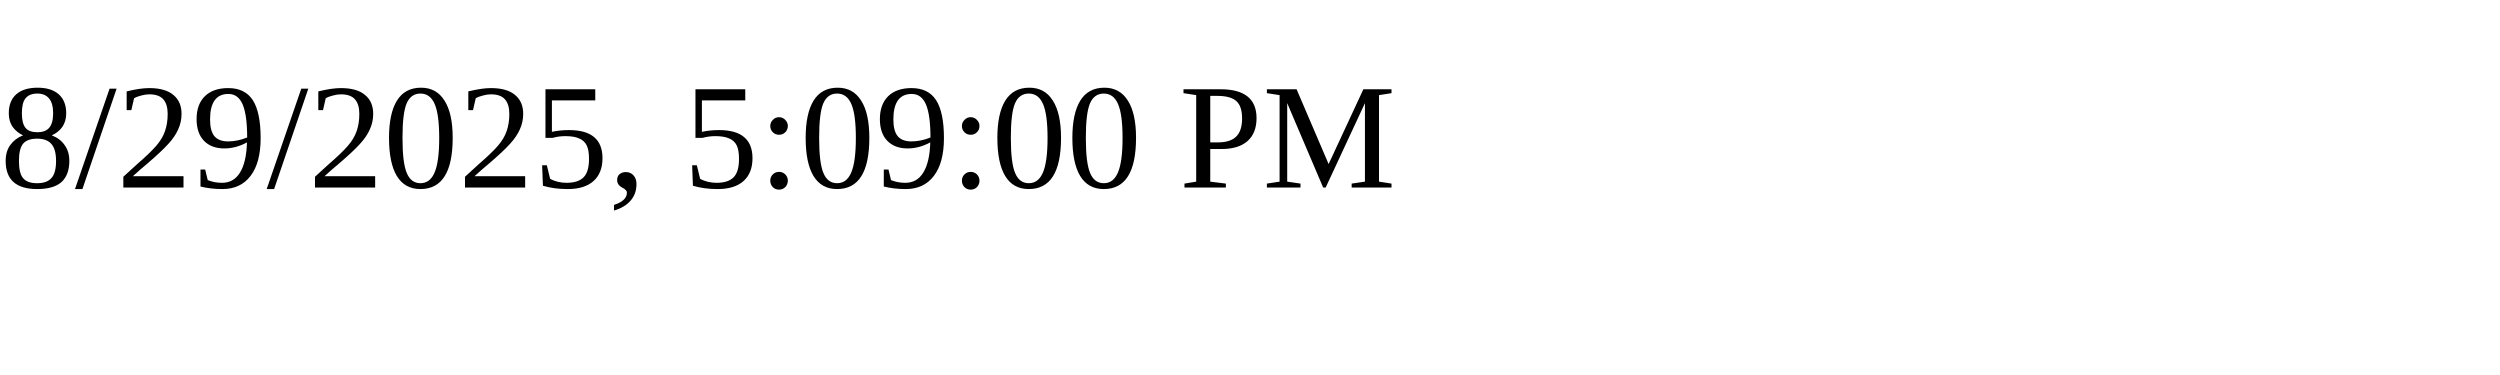
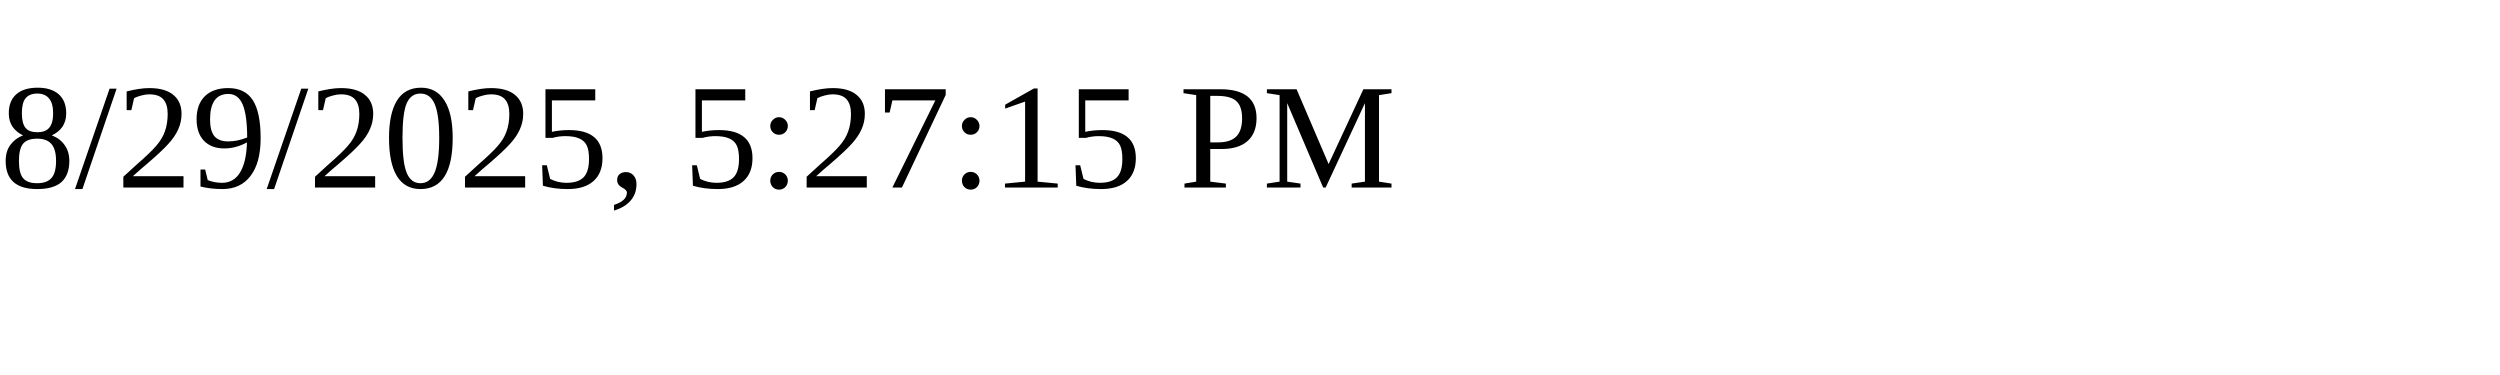
<svg xmlns="http://www.w3.org/2000/svg" height="30" width="200">
-   <text x="0" y="15">8/29/2025, 5:09:00 PM</text>
+   <text x="0" y="15">8/29/2025, 5:27:15 PM</text>
</svg>
